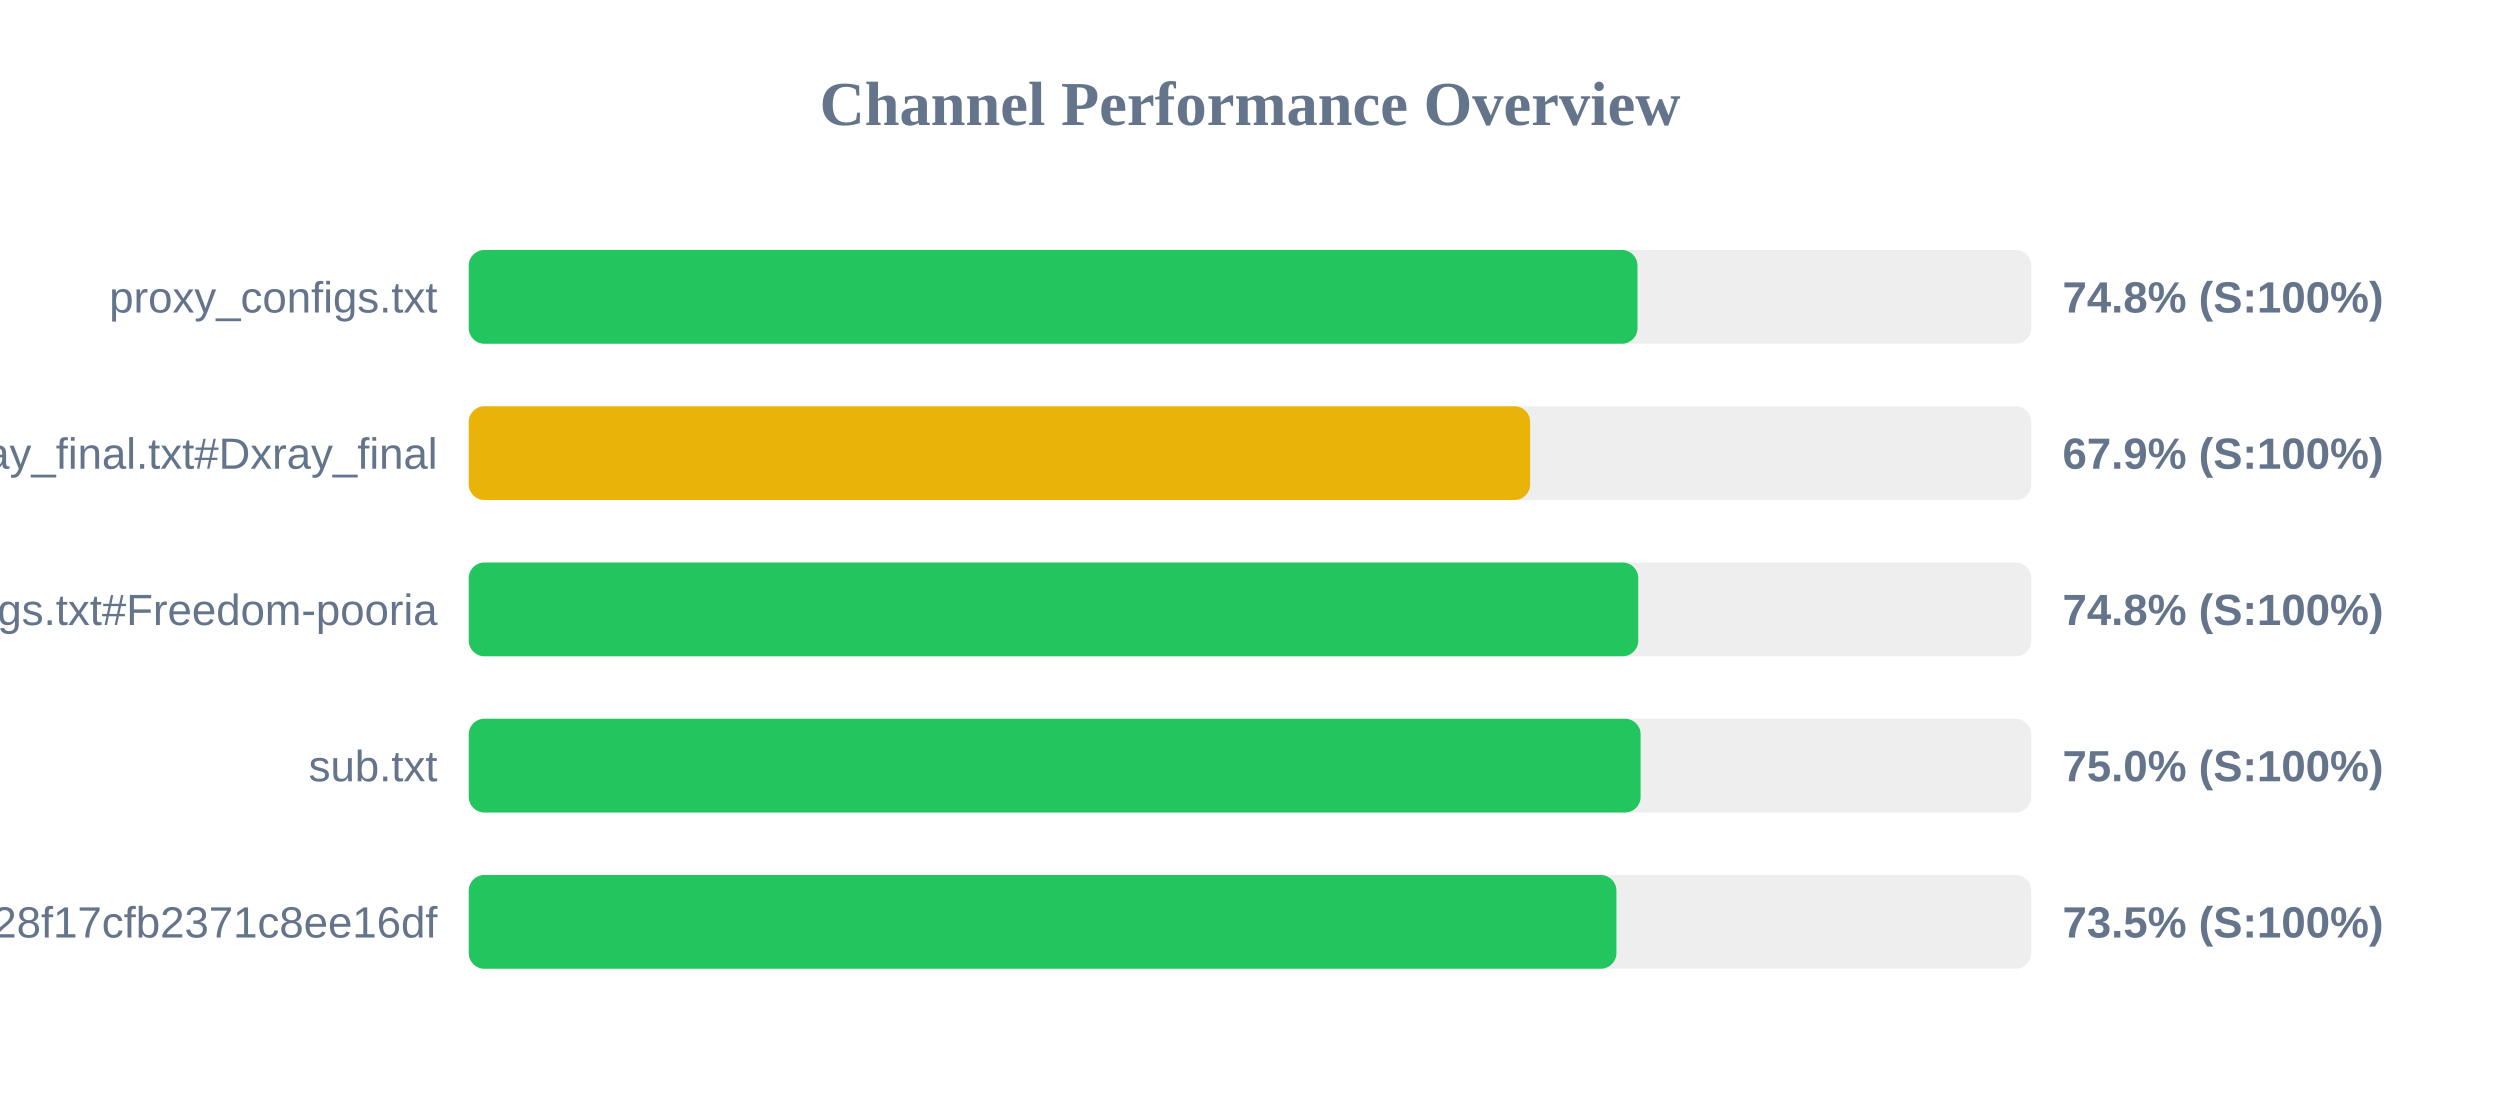
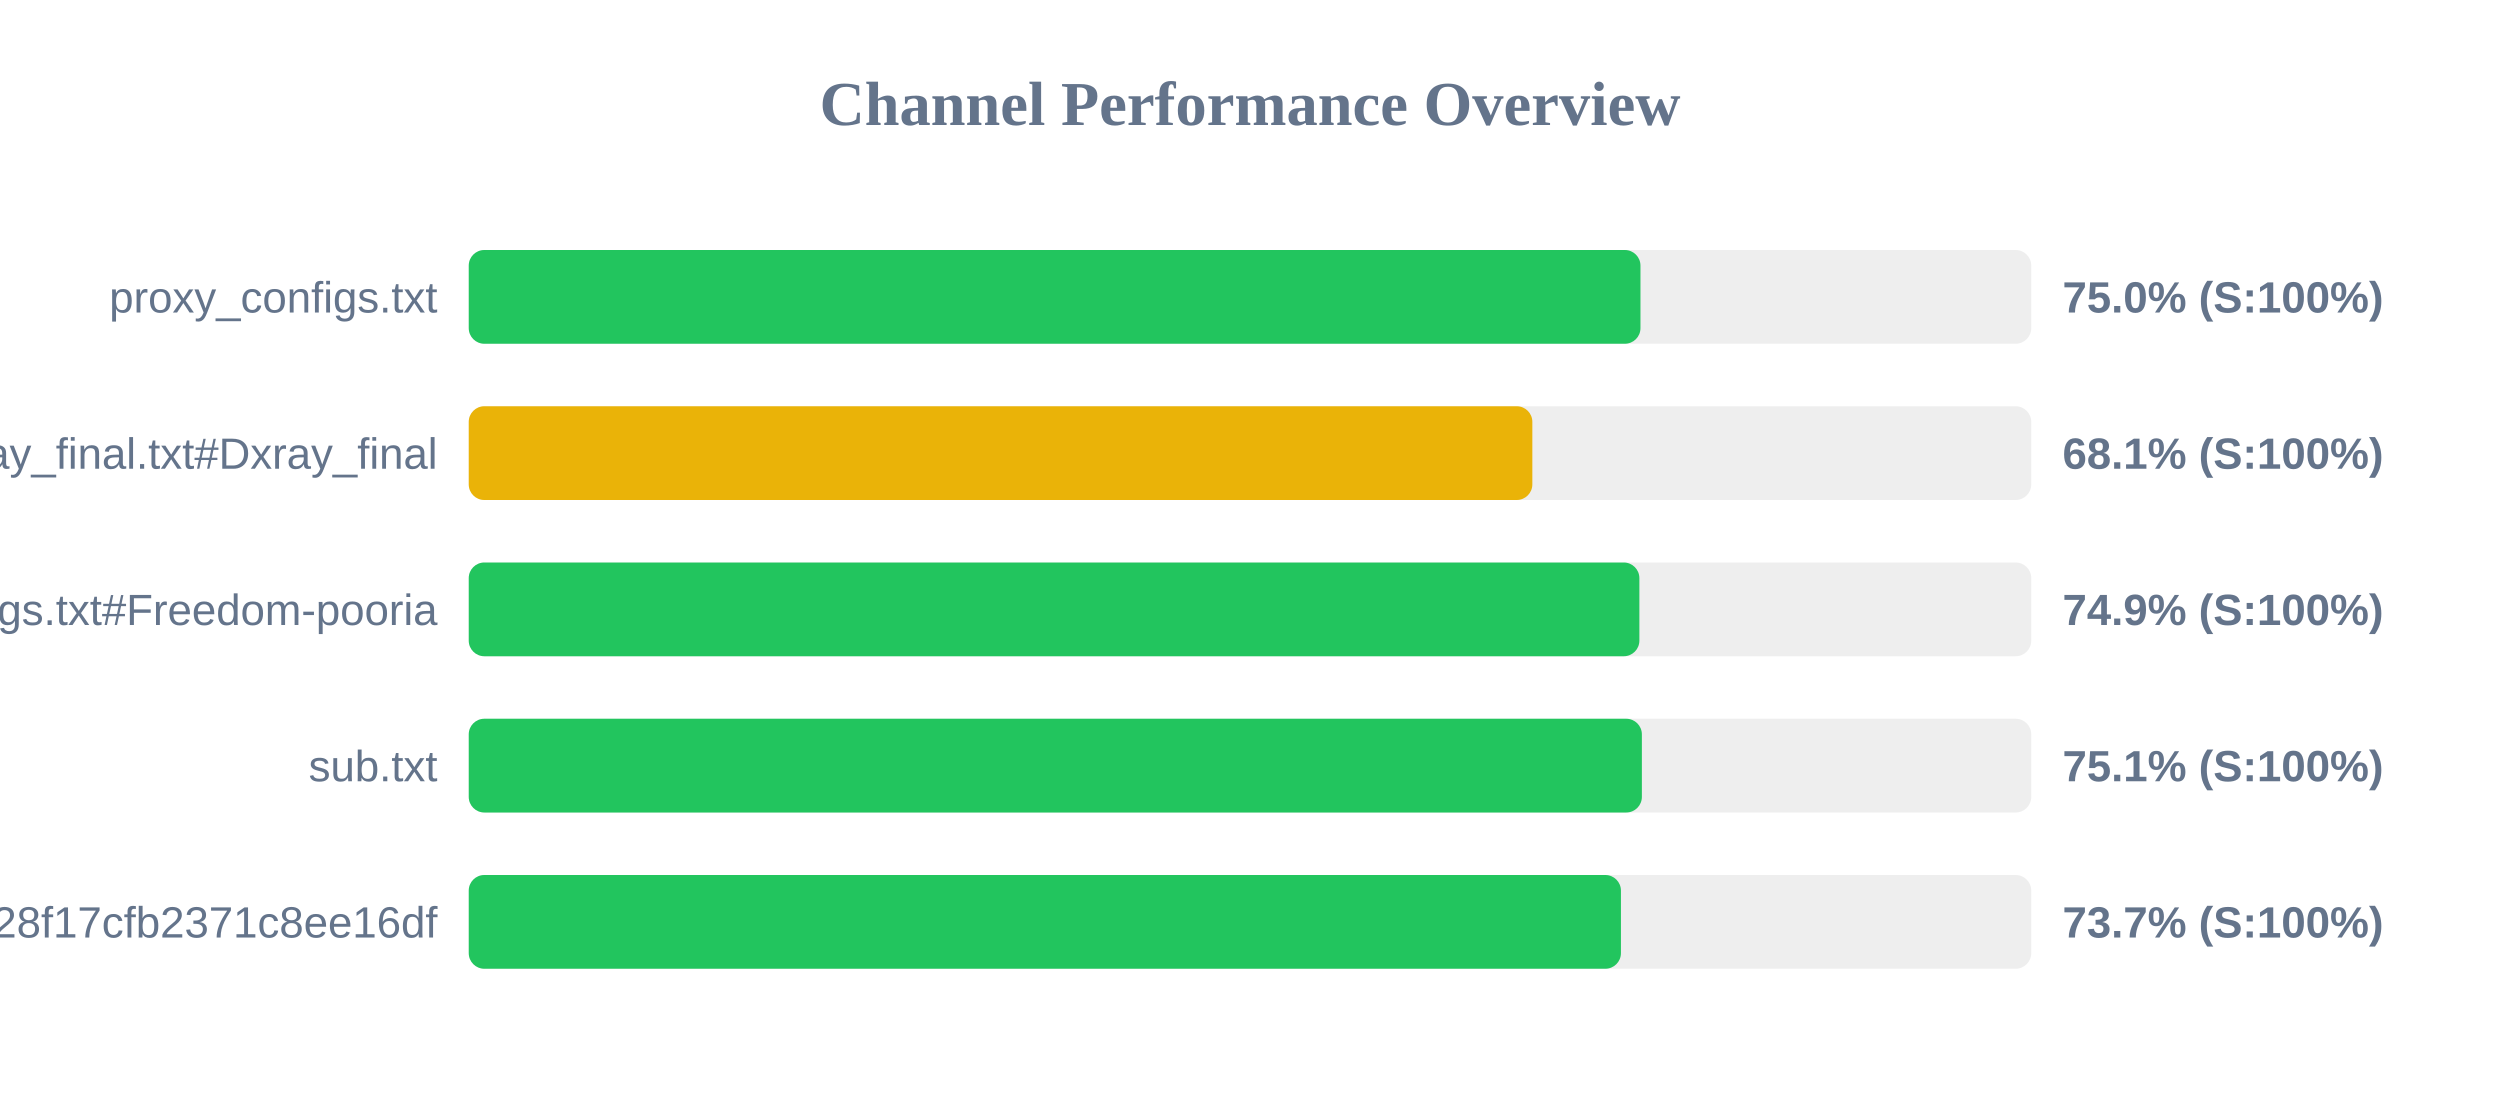
<svg xmlns="http://www.w3.org/2000/svg" width="800" height="350" version="1.1">
  <style>
        .row { font: 14px Arial; fill: #64748b; }
        .score { font: bold 14px Arial; fill: #64748b; }
    </style>
  <text x="400" y="40" text-anchor="middle" font-size="20px" font-weight="bold" fill="#64748b">Channel Performance Overview</text>
  <rect x="150" y="80" width="500" height="30" fill="#eee" rx="5" />
-   <rect x="150" y="80" width="374.0" height="30" fill="#22c55e" rx="5" />
+   <rect x="150" y="80" width="374.95" height="30" fill="#22c55e" rx="5" />
  <text x="140" y="100" text-anchor="end" class="row">proxy_configs.txt</text>
-   <text x="660" y="100" text-anchor="start" class="score">74.8% (S:100%)</text>
+   <text x="660" y="100" text-anchor="start" class="score">75.0% (S:100%)</text>
  <rect x="150" y="130" width="500" height="30" fill="#eee" rx="5" />
-   <rect x="150" y="130" width="339.65" height="30" fill="#eab308" rx="5" />
+   <rect x="150" y="130" width="340.35" height="30" fill="#eab308" rx="5" />
  <text x="140" y="150" text-anchor="end" class="row">xray_final.txt#Dxray_final</text>
-   <text x="660" y="150" text-anchor="start" class="score">67.9% (S:100%)</text>
+   <text x="660" y="150" text-anchor="start" class="score">68.1% (S:100%)</text>
  <rect x="150" y="180" width="500" height="30" fill="#eee" rx="5" />
-   <rect x="150" y="180" width="374.25" height="30" fill="#22c55e" rx="5" />
+   <rect x="150" y="180" width="374.6" height="30" fill="#22c55e" rx="5" />
  <text x="140" y="200" text-anchor="end" class="row">v2ray_configs.txt#Freedom-pooria</text>
-   <text x="660" y="200" text-anchor="start" class="score">74.8% (S:100%)</text>
+   <text x="660" y="200" text-anchor="start" class="score">74.9% (S:100%)</text>
  <rect x="150" y="230" width="500" height="30" fill="#eee" rx="5" />
-   <rect x="150" y="230" width="375.0" height="30" fill="#22c55e" rx="5" />
+   <rect x="150" y="230" width="375.4" height="30" fill="#22c55e" rx="5" />
  <text x="140" y="250" text-anchor="end" class="row">sub.txt</text>
-   <text x="660" y="250" text-anchor="start" class="score">75.0% (S:100%)</text>
+   <text x="660" y="250" text-anchor="start" class="score">75.1% (S:100%)</text>
  <rect x="150" y="280" width="500" height="30" fill="#eee" rx="5" />
-   <rect x="150" y="280" width="367.25" height="30" fill="#22c55e" rx="5" />
+   <rect x="150" y="280" width="368.7" height="30" fill="#22c55e" rx="5" />
  <text x="140" y="300" text-anchor="end" class="row">?token=fedfed7b41b828f17cfb2371c8ee16df</text>
-   <text x="660" y="300" text-anchor="start" class="score">73.5% (S:100%)</text>
+   <text x="660" y="300" text-anchor="start" class="score">73.7% (S:100%)</text>
</svg>
